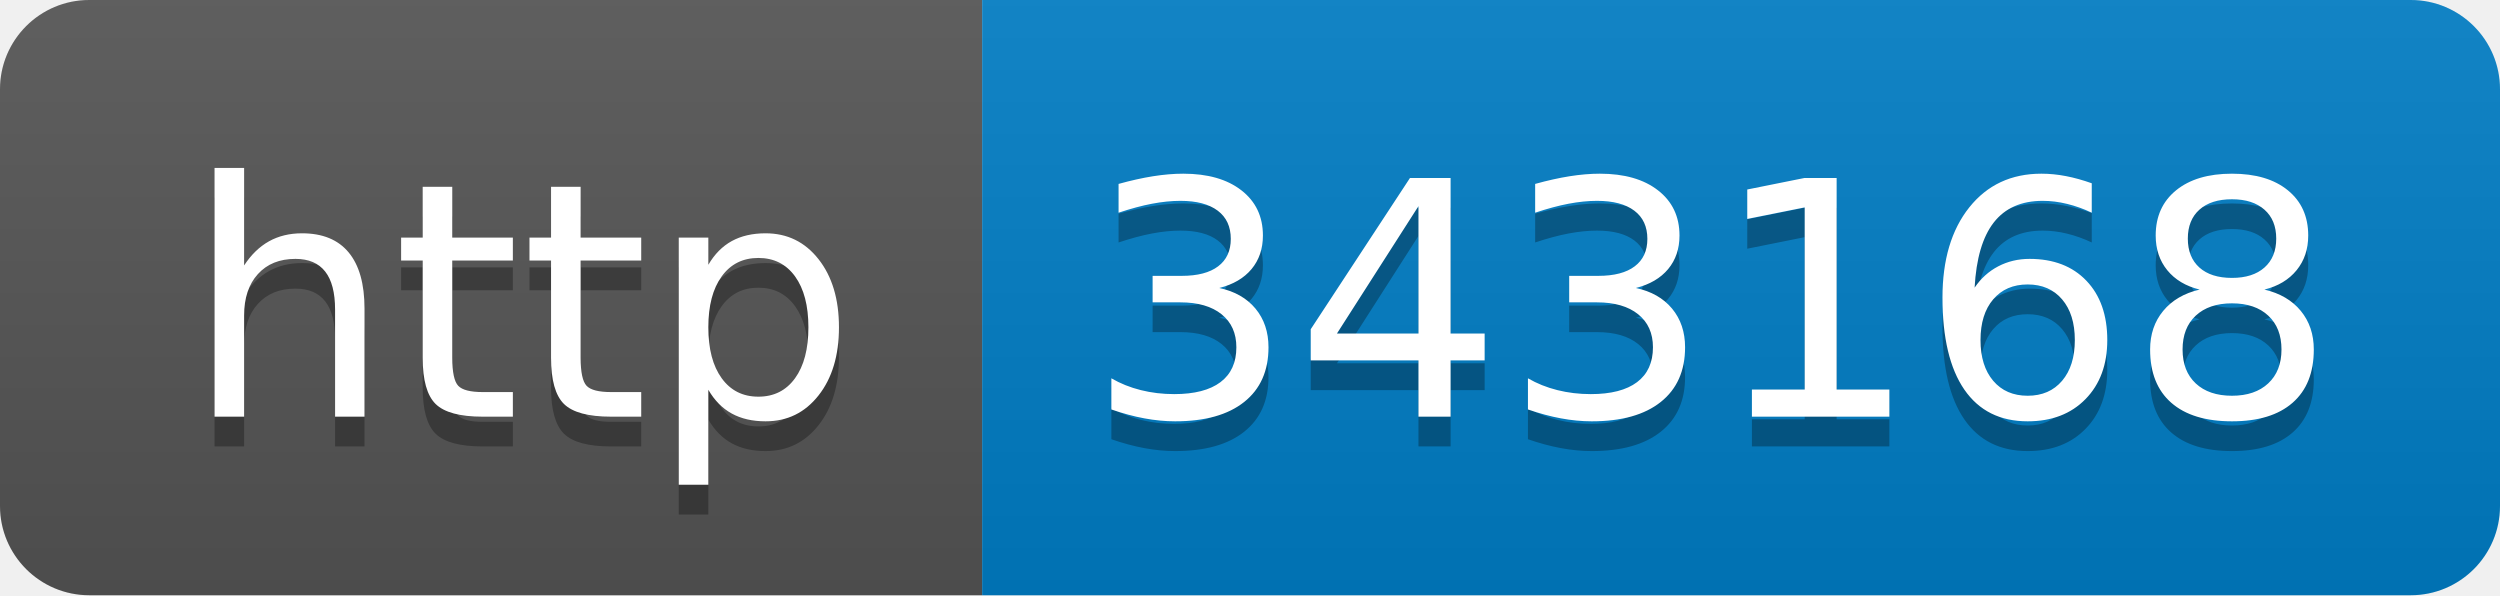
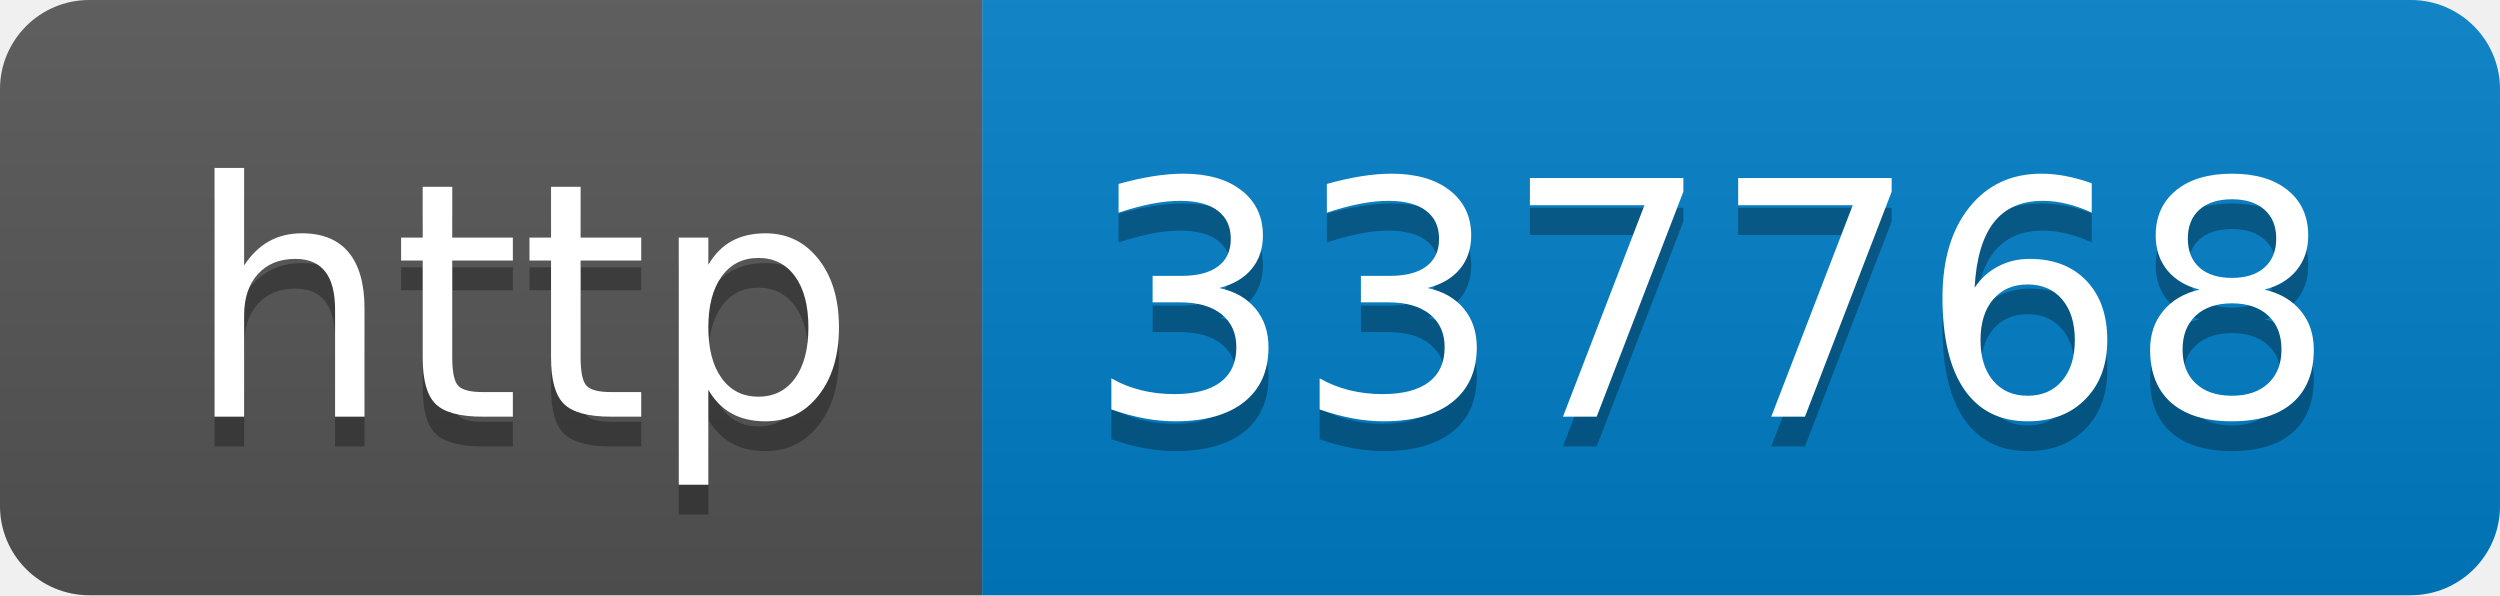
- <svg xmlns="http://www.w3.org/2000/svg" width="84" height="20" role="img" aria-label="http: 343168">
+ <svg xmlns="http://www.w3.org/2000/svg" width="84" height="20" role="img" aria-label="http: 337768">
  <linearGradient id="s" x2="0" y2="100%">
    <stop offset="0" stop-color="#bbb" stop-opacity=".1" />
    <stop offset="1" stop-opacity=".1" />
  </linearGradient>
  <clipPath id="r">
    <rect width="84" height="20" rx="3" fill="#fff" />
  </clipPath>
  <g clip-path="url(#r)">
    <rect width="33" height="20" fill="#555" />
    <rect x="33" width="51" height="20" fill="#007ec6" />
    <rect width="84" height="20" fill="url(#s)" />
  </g>
  <g fill="#fff" text-anchor="middle" font-family="Verdana,Geneva,DejaVu Sans,sans-serif" text-rendering="geometricPrecision" font-size="110">
    <text aria-hidden="true" x="175" y="150" fill="#010101" fill-opacity=".3" transform="scale(.1)" textLength="230">http</text>
    <text x="175" y="140" transform="scale(.1)" fill="#fff" textLength="230">http</text>
-     <text aria-hidden="true" x="575" y="150" fill="#010101" fill-opacity=".3" transform="scale(.1)" textLength="410">343168</text>
-     <text x="575" y="140" transform="scale(.1)" fill="#fff" textLength="410">343168</text>
+     <text aria-hidden="true" x="575" y="150" fill="#010101" fill-opacity=".3" transform="scale(.1)" textLength="410">337768</text>
+     <text x="575" y="140" transform="scale(.1)" fill="#fff" textLength="410">337768</text>
  </g>
</svg>
